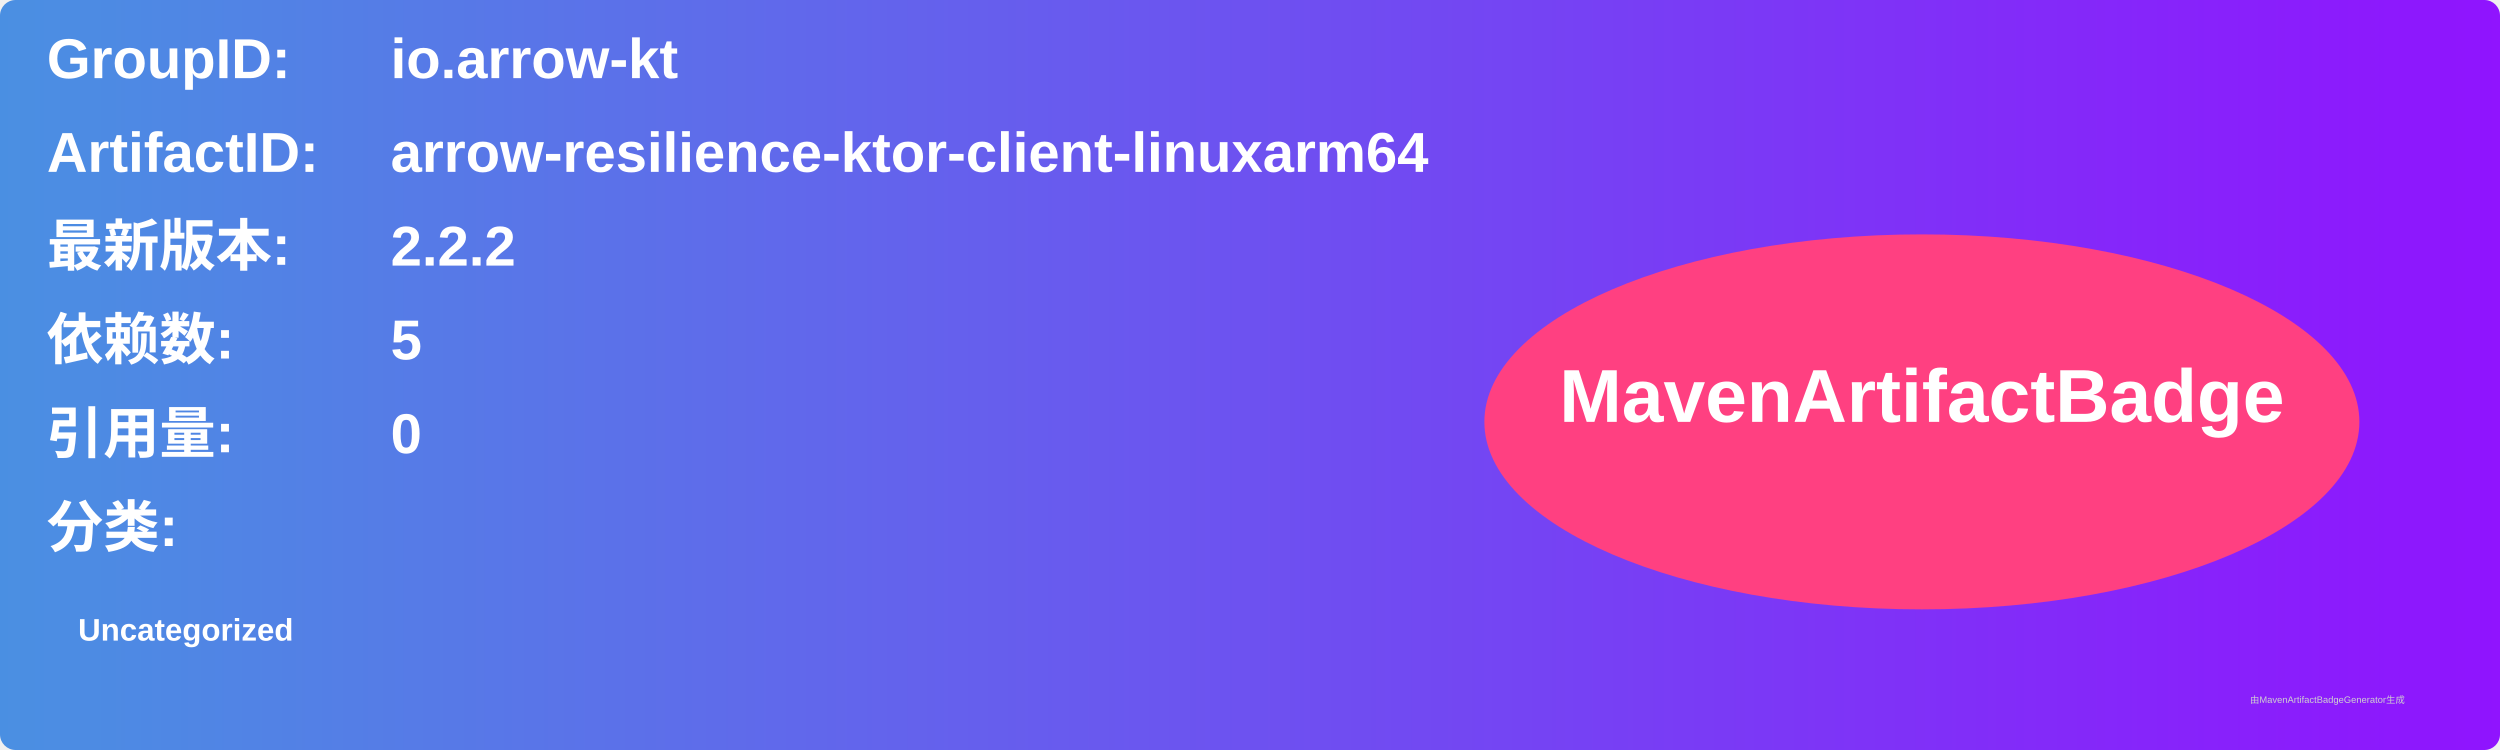
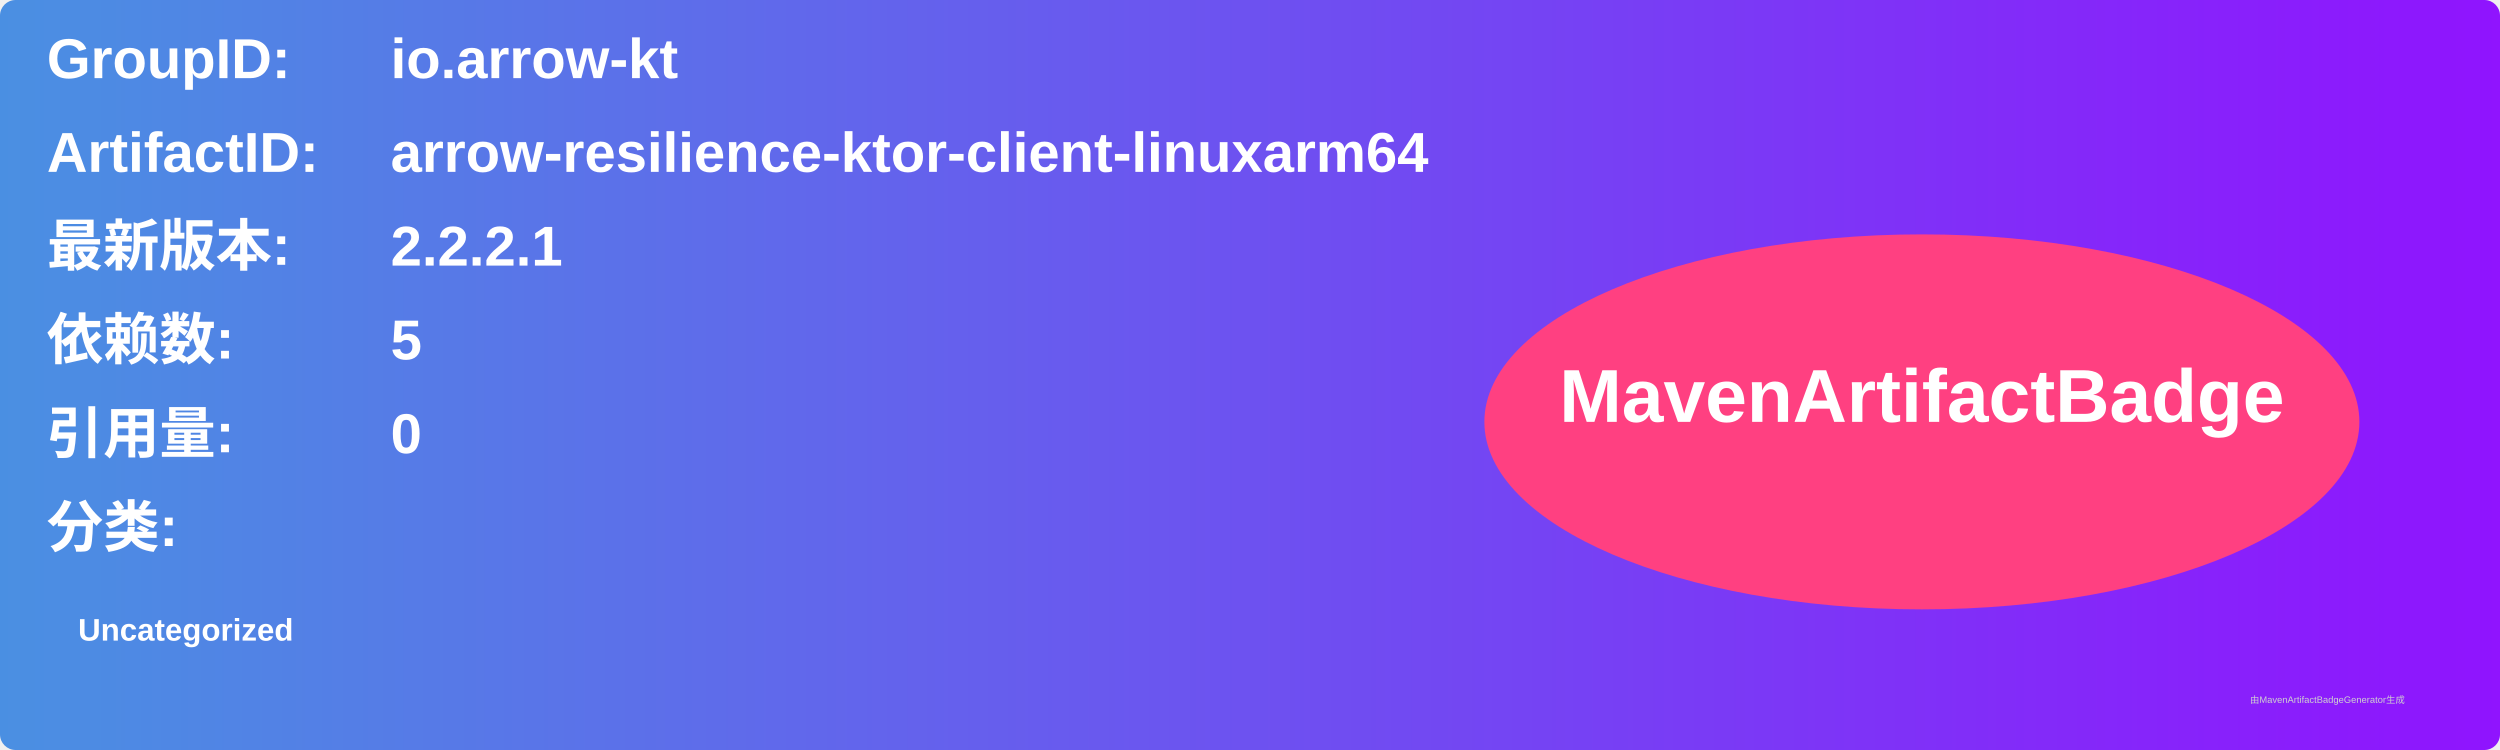
<svg xmlns="http://www.w3.org/2000/svg" width="800" height="240" viewBox="0 0 800 240">
  <linearGradient id="grad" x1="0%" y1="0%" x2="100%" y2="0%">
    <stop offset="0%" stop-color="#4a90e2" />
    <stop offset="100%" stop-color="#9013fe" />
  </linearGradient>
  <rect width="100%" height="100%" rx="5" ry="5" fill="url(#grad)" />
  <g transform="translate(15, 15)">
    <text x="0" y="10" font-family="Arial" font-size="18" fill="white" font-weight="bold" width="260">GroupID:</text>
    <text x="110" y="10" font-family="Arial" font-size="18" fill="white" font-weight="bold" width="460">io.arrow-kt</text>
    <text x="0" y="40" font-family="Arial" font-size="18" fill="white" font-weight="bold" width="260">ArtifactID:</text>
    <text x="110" y="40" font-family="Arial" font-size="18" fill="white" font-weight="bold" width="460">arrow-resilience-ktor-client-linuxarm64</text>
    <text x="0" y="70" font-family="Arial" font-size="18" fill="white" font-weight="bold">最新版本:</text>
    <text x="110" y="70" font-family="Arial" font-size="18" fill="white" font-weight="bold">
-       <tspan font-weight="bold">2.2.2</tspan>
+       <tspan font-weight="bold">2.2.2.1</tspan>
    </text>
    <text x="0" y="100" font-family="Arial" font-size="18" fill="white" font-weight="bold">依赖数: </text>
    <text x="110" y="100" font-family="Arial" font-size="18" fill="white">
      <tspan font-weight="bold">5</tspan>
    </text>
    <text x="0" y="130" font-family="Arial" font-size="18" fill="white" font-weight="bold">引用量: </text>
    <text x="110" y="130" font-family="Arial" font-size="18" fill="white">
      <tspan font-weight="bold">0</tspan>
    </text>
    <text x="0" y="160" font-family="Arial" font-size="18" fill="white" font-weight="bold">分类:</text>
    <text x="10" y="190" font-family="Arial" font-size="10" fill="white">
      <tspan font-weight="bold">Uncategorized</tspan>
    </text>
    <ellipse cx="600" cy="120" rx="140" ry="60" fill="#ff4081" />
    <text x="600" y="120" text-anchor="middle" font-family="Arial" font-size="24" fill="white" font-weight="bold">MavenArtifactBadge</text>
  </g>
  <text x="720" y="225" font-family="Arial" font-size="3" fill="#d0d0d0">由MavenArtifactBadgeGenerator生成</text>
</svg>
